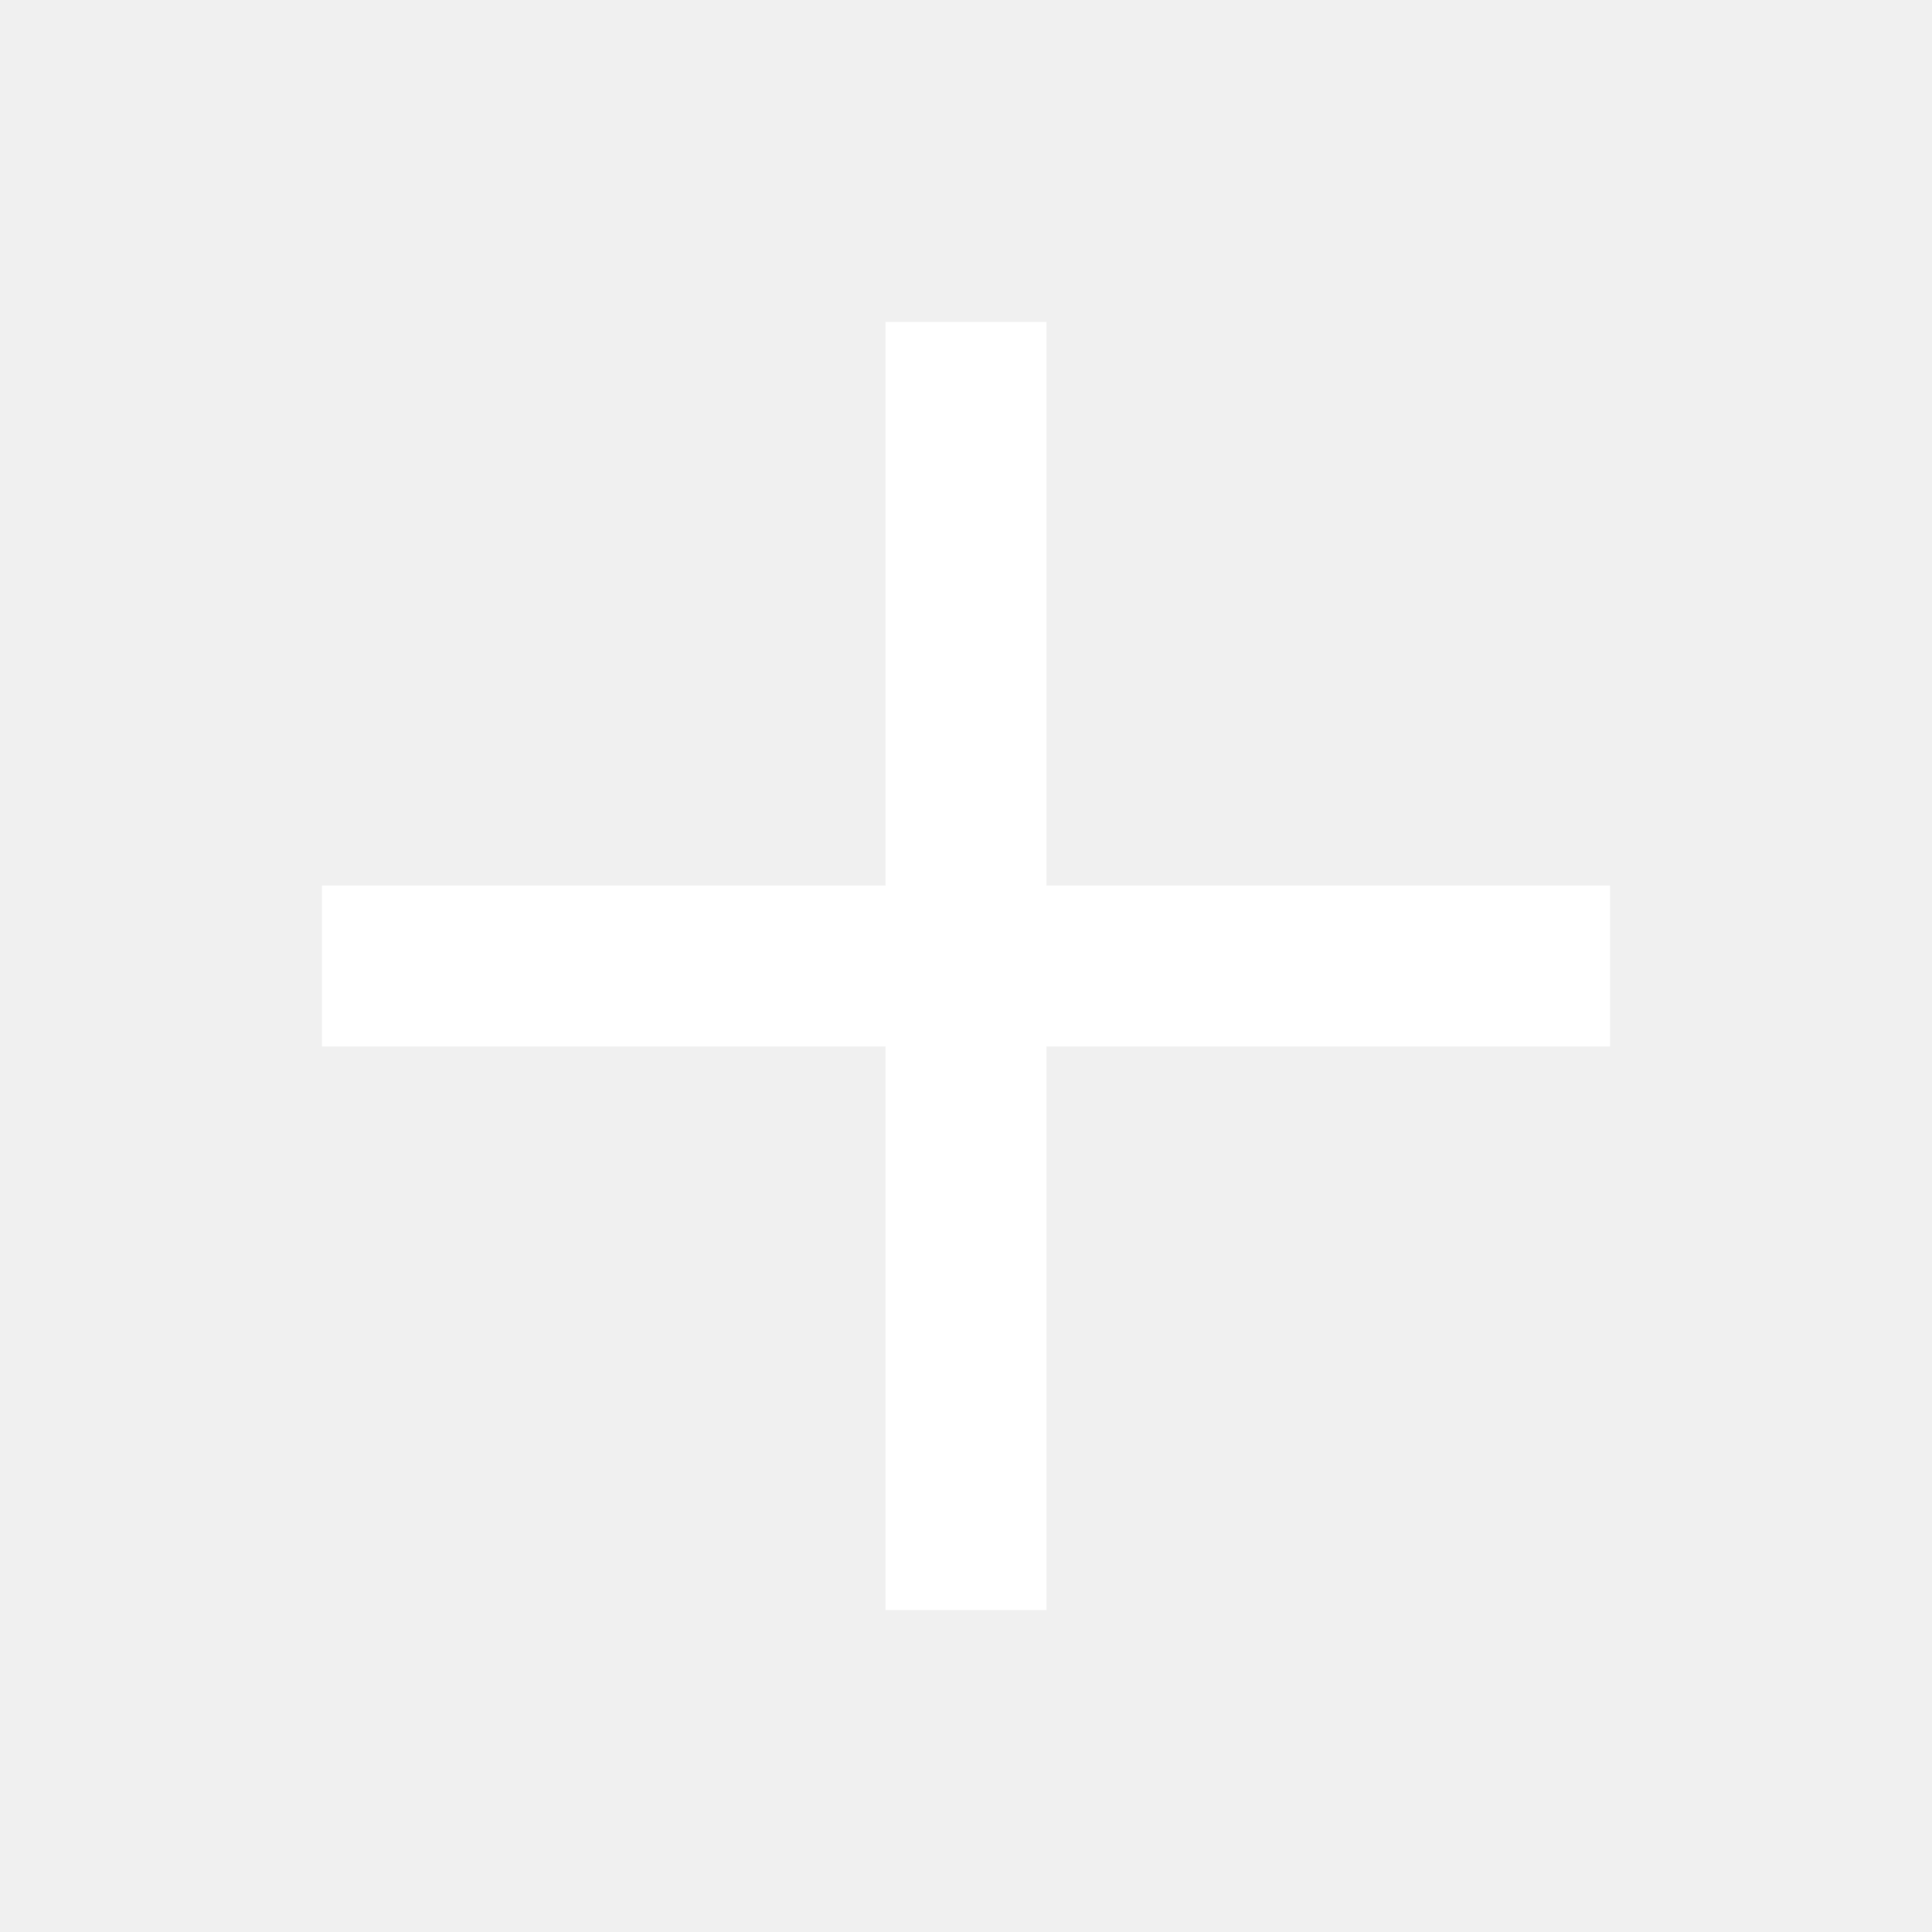
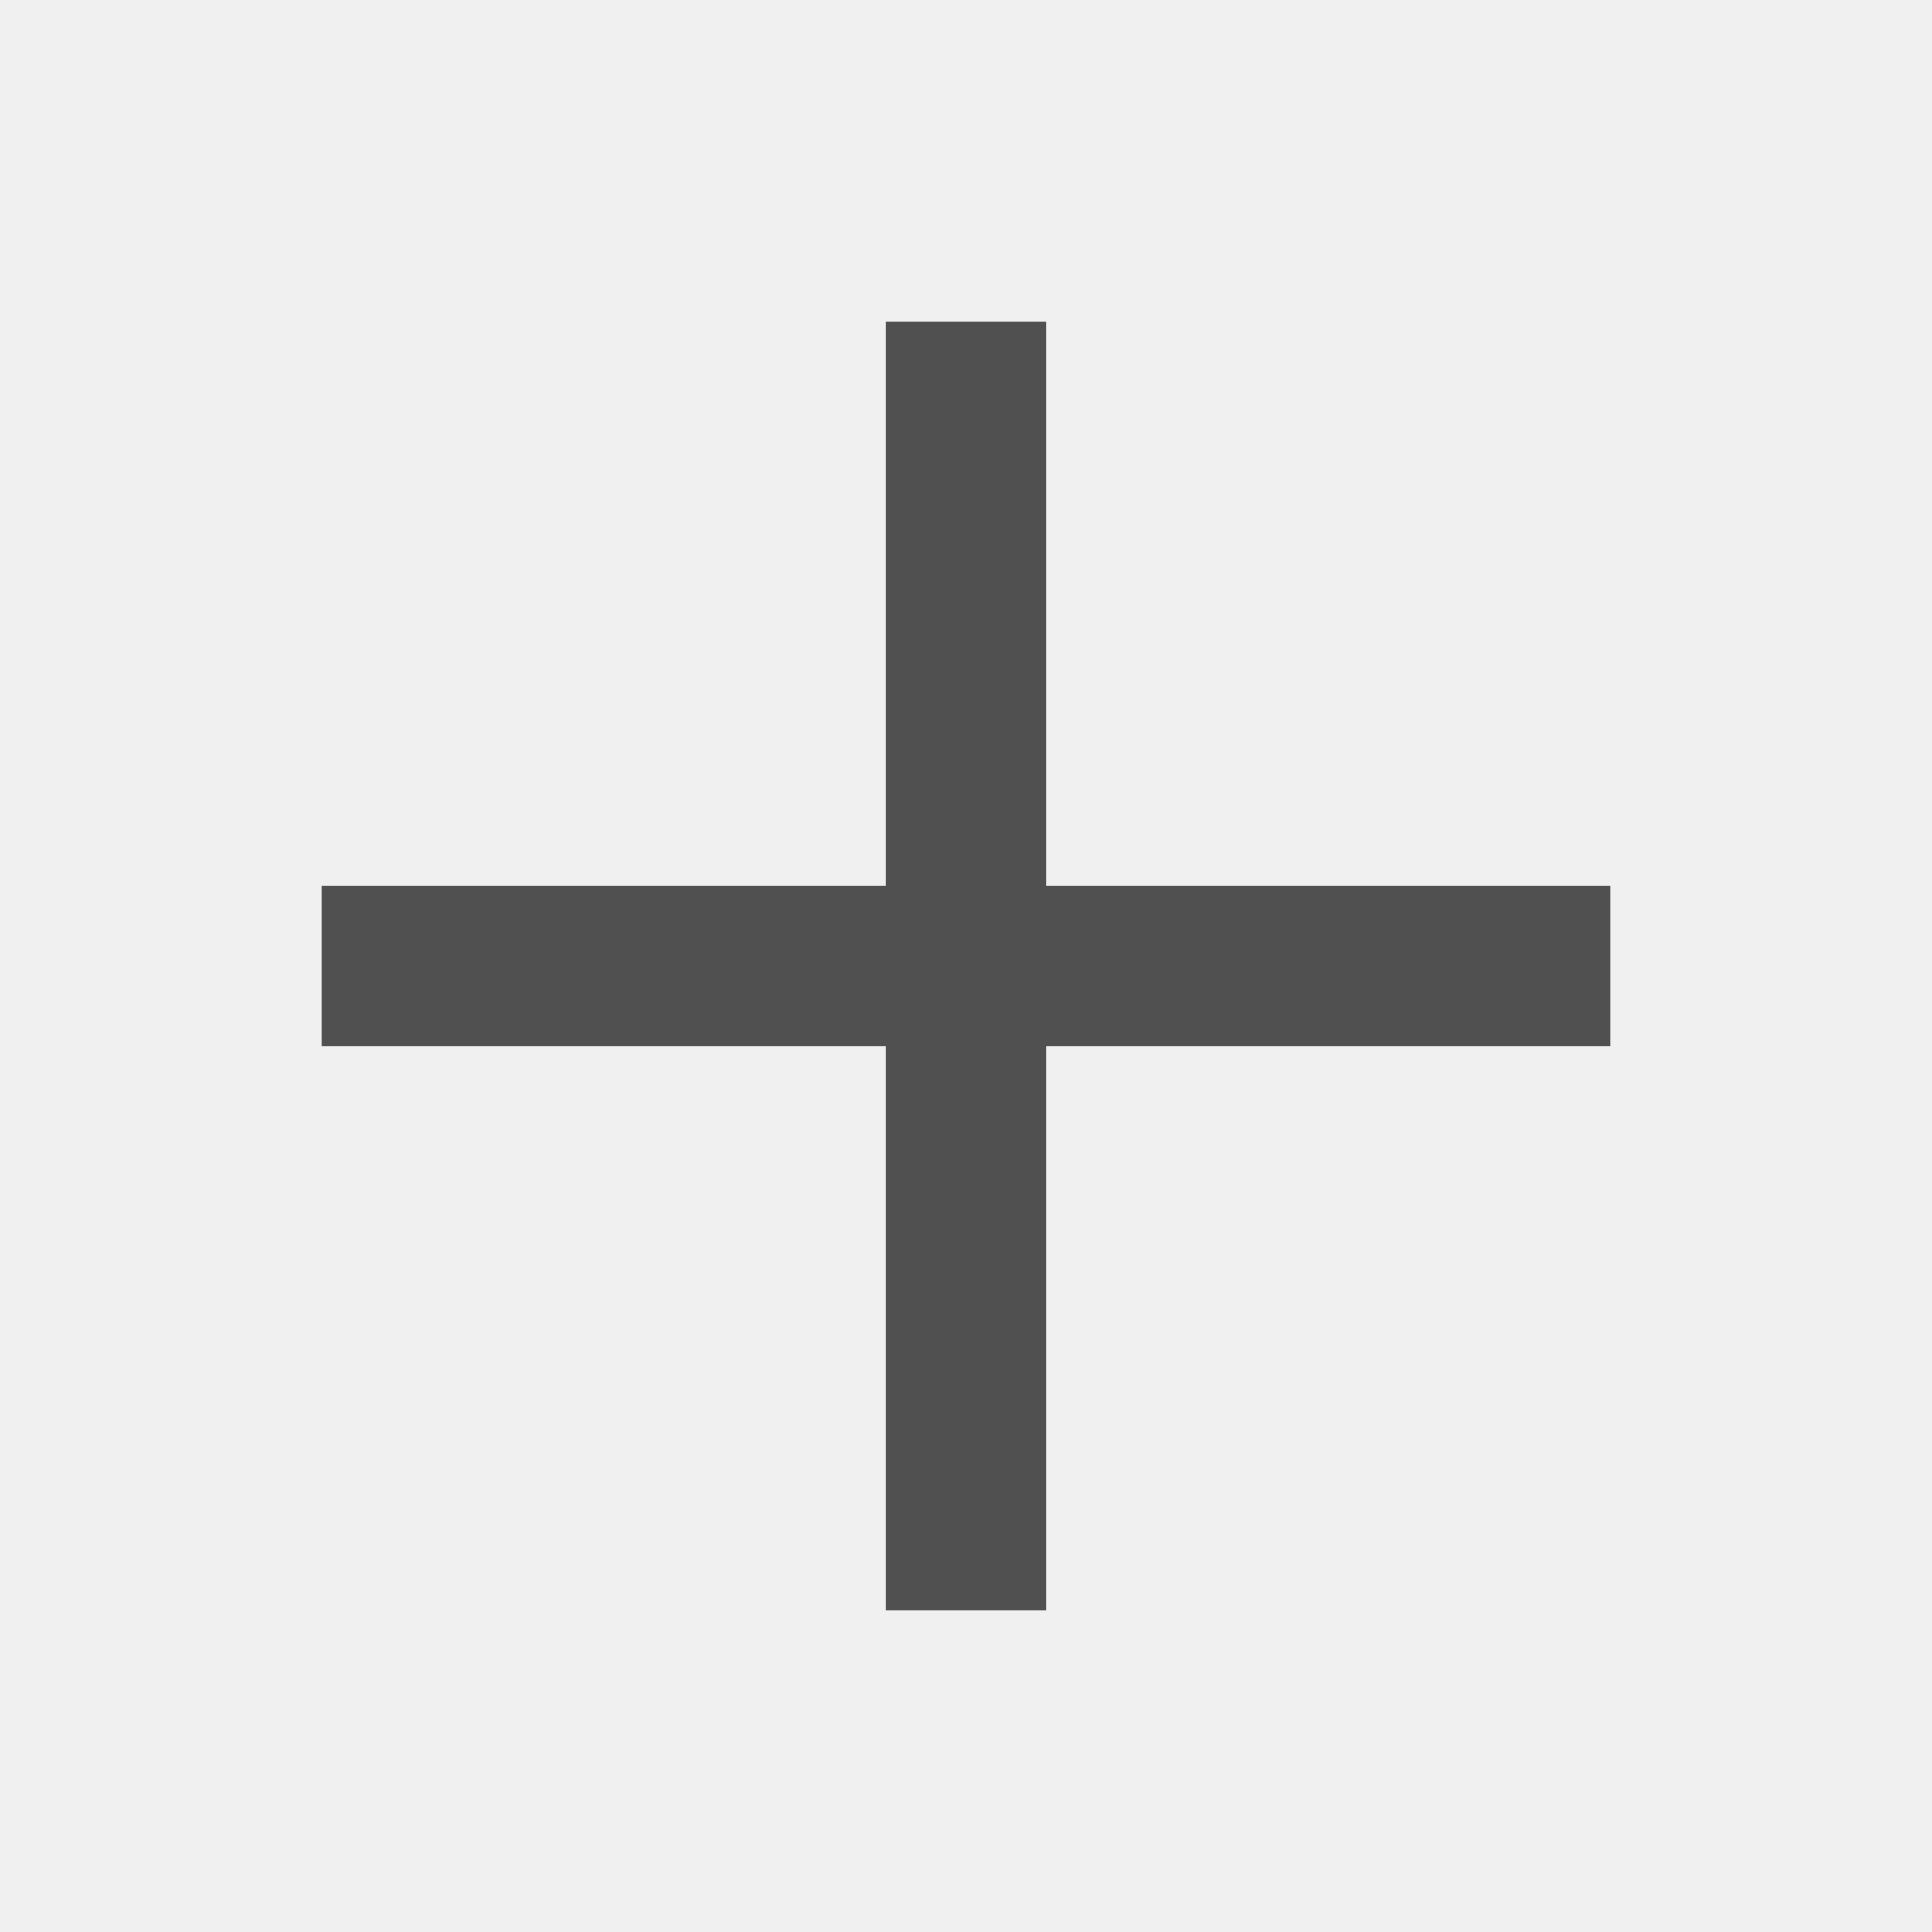
<svg xmlns="http://www.w3.org/2000/svg" width="24px" height="24px" viewBox="0 0 24 24" fill="#fff">
-   <path d="M11 4h2v7h7v2h-7v7h-2v-7H4v-2h7V4z" fill="#fff" />
+   <path d="M11 4h2v7h7v2h-7v7h-2v-7H4v-2h7V4z" fill="#505050" />
</svg>
